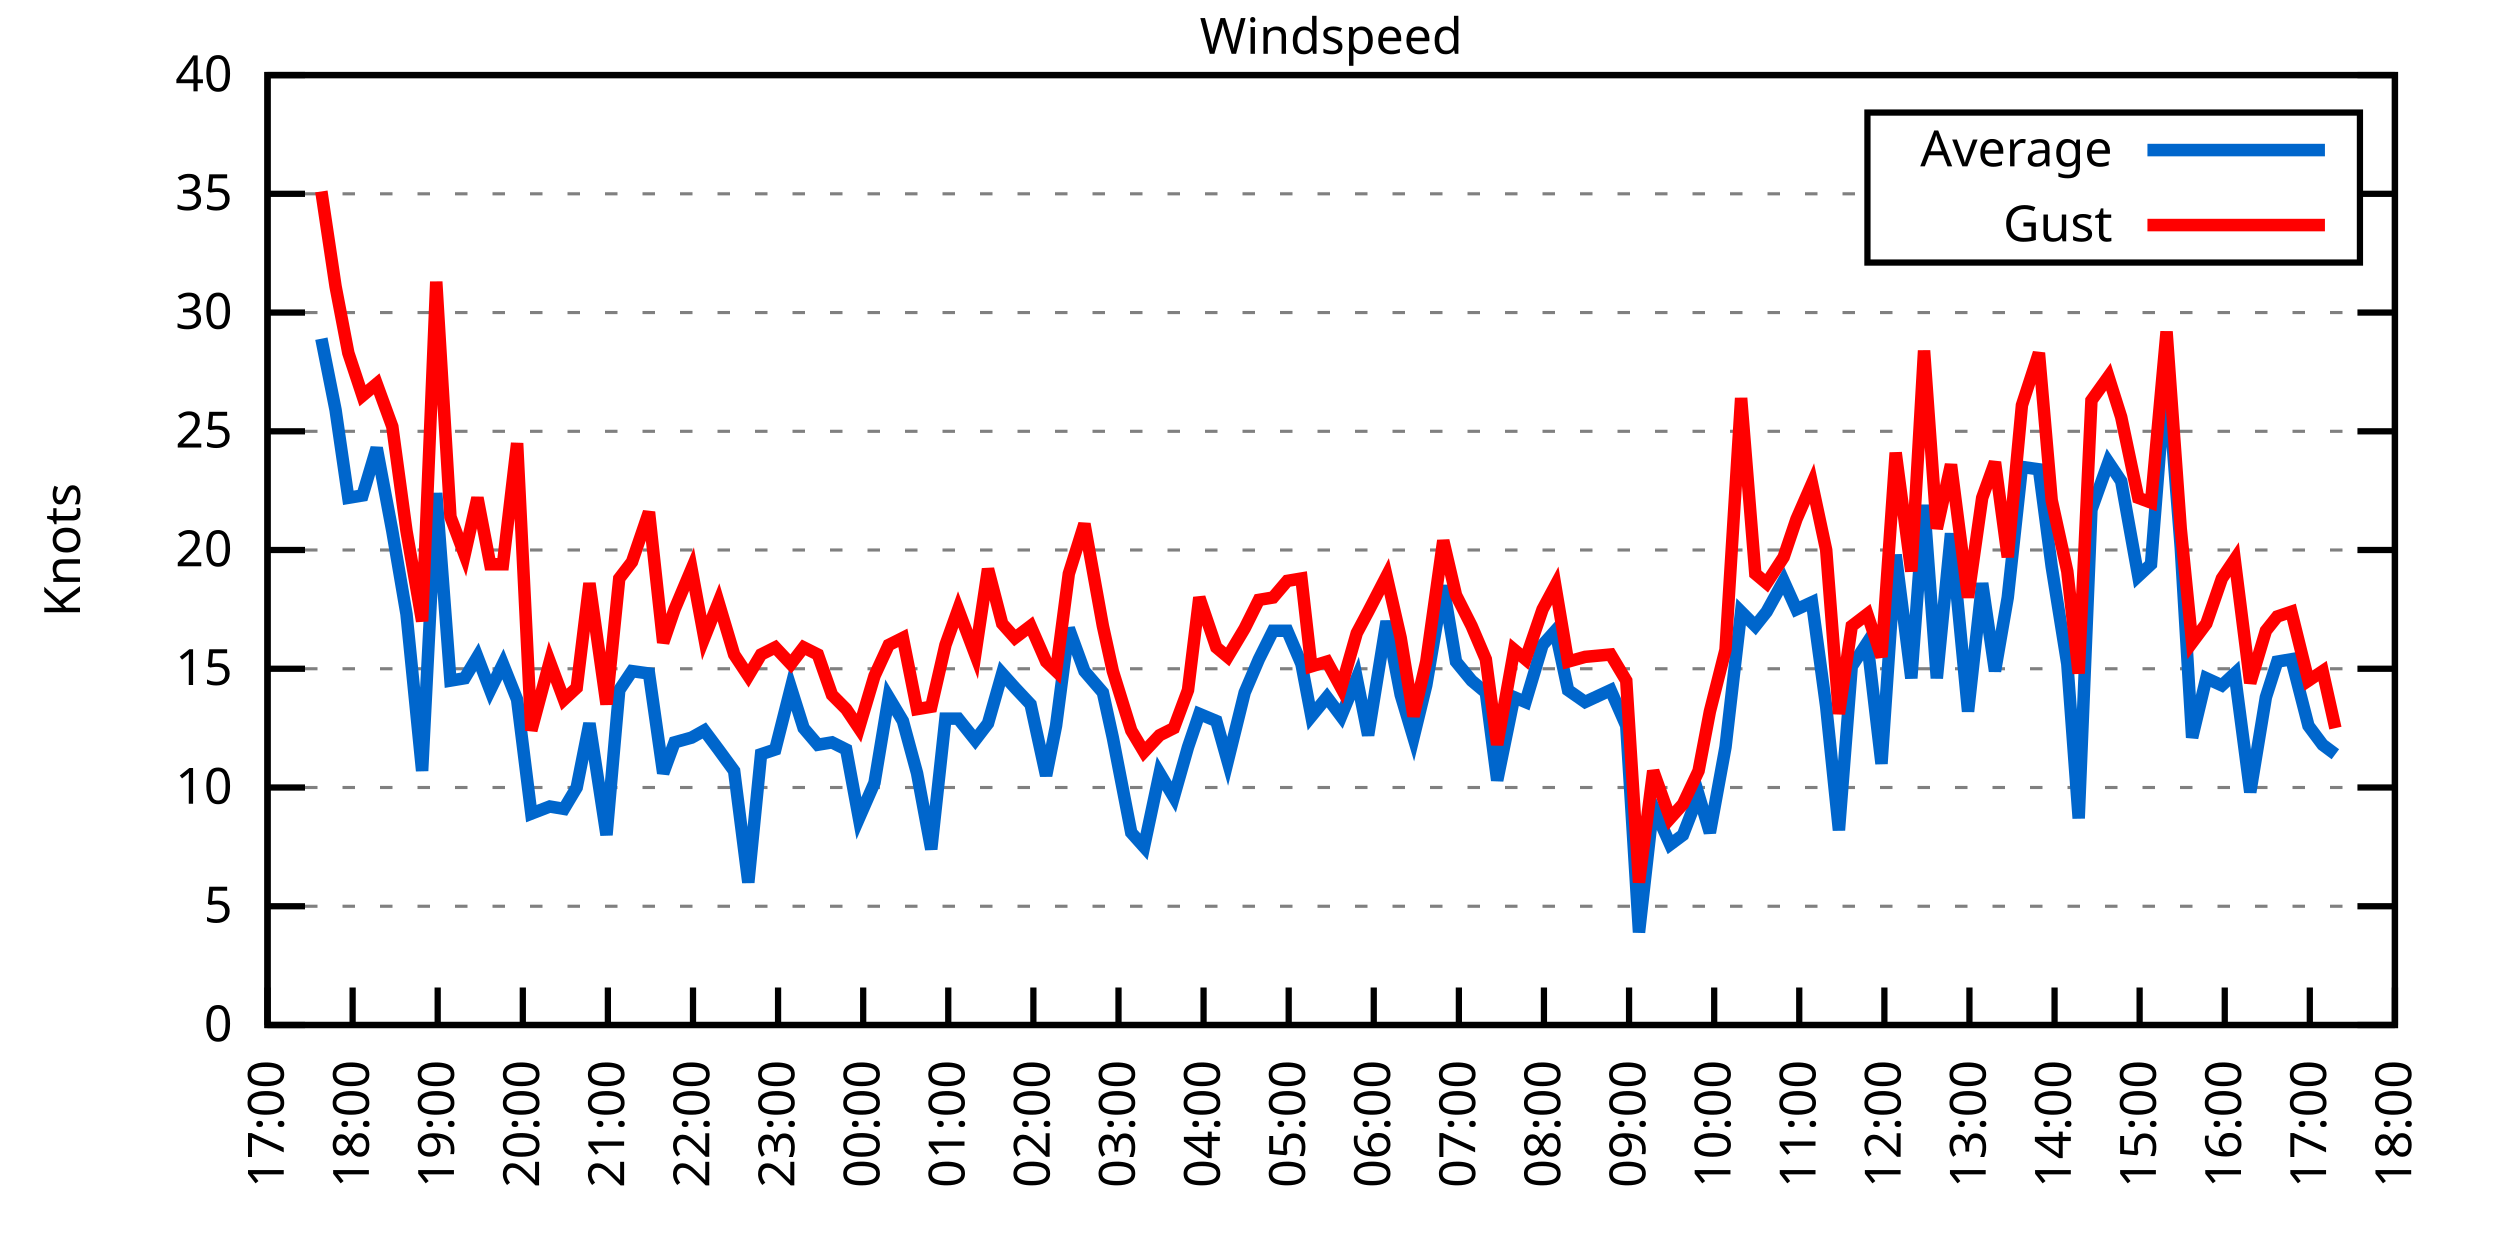
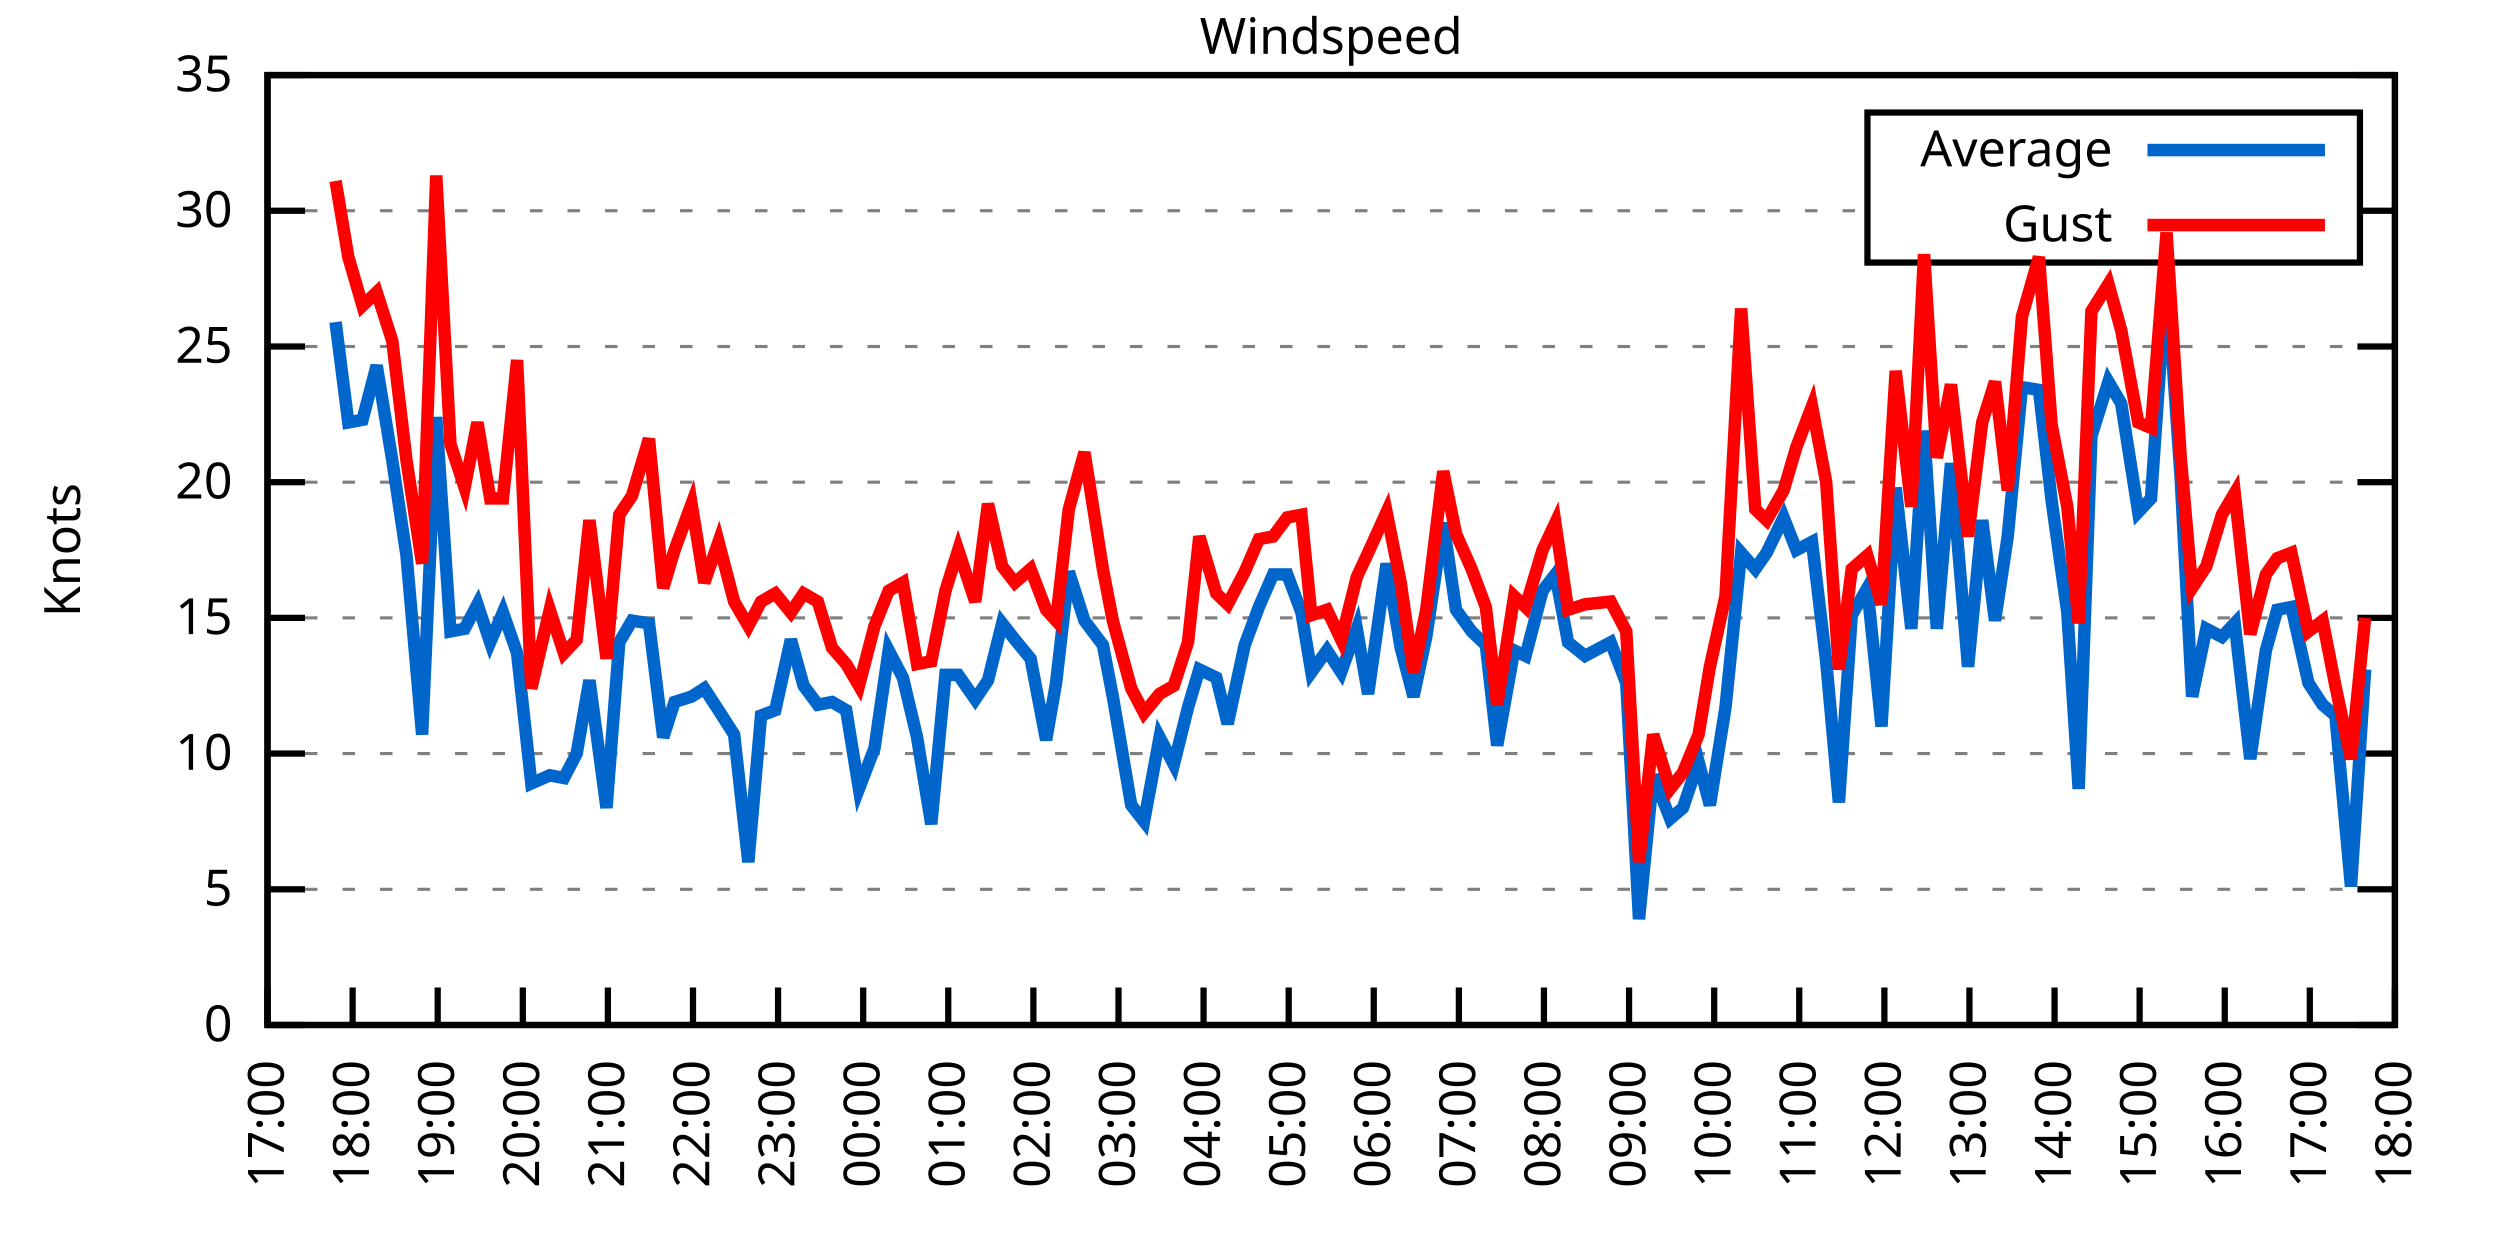
<svg xmlns="http://www.w3.org/2000/svg" xmlns:xlink="http://www.w3.org/1999/xlink" width="400" height="200" viewBox="0 0 400 200">
  <g id="gnuplot_canvas">
    <rect x="0" y="0" width="400" height="200" fill="none" />
    <defs>
      <circle id="gpDot" r="0.5" stroke-width="0.5" stroke="currentColor" />
      <path id="gpPt0" stroke-width="0.333" stroke="currentColor" d="M-1,0 h2 M0,-1 v2" />
      <path id="gpPt1" stroke-width="0.333" stroke="currentColor" d="M-1,-1 L1,1 M1,-1 L-1,1" />
      <path id="gpPt2" stroke-width="0.333" stroke="currentColor" d="M-1,0 L1,0 M0,-1 L0,1 M-1,-1 L1,1 M-1,1 L1,-1" />
      <rect id="gpPt3" stroke-width="0.333" stroke="currentColor" x="-1" y="-1" width="2" height="2" />
      <rect id="gpPt4" stroke-width="0.333" stroke="currentColor" fill="currentColor" x="-1" y="-1" width="2" height="2" />
      <circle id="gpPt5" stroke-width="0.333" stroke="currentColor" cx="0" cy="0" r="1" />
      <use xlink:href="#gpPt5" id="gpPt6" fill="currentColor" stroke="none" />
      <path id="gpPt7" stroke-width="0.333" stroke="currentColor" d="M0,-1.33 L-1.33,0.67 L1.33,0.67 z" />
      <use xlink:href="#gpPt7" id="gpPt8" fill="currentColor" stroke="none" />
      <use xlink:href="#gpPt7" id="gpPt9" stroke="currentColor" transform="rotate(180)" />
      <use xlink:href="#gpPt9" id="gpPt10" fill="currentColor" stroke="none" />
      <use xlink:href="#gpPt3" id="gpPt11" stroke="currentColor" transform="rotate(45)" />
      <use xlink:href="#gpPt11" id="gpPt12" fill="currentColor" stroke="none" />
      <path id="gpPt13" stroke-width="0.333" stroke="currentColor" d="M0,1.330 L1.265,0.411 L0.782,-1.067 L-0.782,-1.076 L-1.265,0.411 z" />
      <use xlink:href="#gpPt13" id="gpPt14" fill="currentColor" stroke="none" />
      <filter id="textbox" filterUnits="objectBoundingBox" x="0" y="0" height="1" width="1">
        <feFlood flood-color="white" flood-opacity="1" result="bgnd" />
        <feComposite in="SourceGraphic" in2="bgnd" operator="atop" />
      </filter>
      <filter id="greybox" filterUnits="objectBoundingBox" x="0" y="0" height="1" width="1">
        <feFlood flood-color="lightgrey" flood-opacity="1" result="grey" />
        <feComposite in="SourceGraphic" in2="grey" operator="atop" />
      </filter>
    </defs>
    <g fill="none" color="white" stroke="currentColor" stroke-width="1.00" stroke-linecap="butt" stroke-linejoin="miter">
</g>
    <g fill="none" color="black" stroke="currentColor" stroke-width="1.00" stroke-linecap="butt" stroke-linejoin="miter">
      <g stroke="none" shape-rendering="crispEdges">
        <polygon fill="rgb(255, 255, 255)" points="42.80,164.00 383.18,164.00 383.18,12.02 42.80,12.02 " />
      </g>
    </g>
    <g fill="none" color="black" stroke="currentColor" stroke-width="1.00" stroke-linecap="butt" stroke-linejoin="miter">
</g>
    <g fill="none" color="black" stroke="black" stroke-width="0.50" stroke-linecap="butt" stroke-linejoin="miter">
</g>
    <g fill="none" color="gray" stroke="currentColor" stroke-width="0.50" stroke-linecap="butt" stroke-linejoin="miter">
      <path stroke="gray" stroke-dasharray="2,4" class="gridline" d="M42.80,164.00 L383.19,164.00  " />
    </g>
    <g fill="none" color="gray" stroke="gray" stroke-width="1.00" stroke-linecap="butt" stroke-linejoin="miter">
</g>
    <g fill="none" color="black" stroke="currentColor" stroke-width="1.00" stroke-linecap="butt" stroke-linejoin="miter">
      <path stroke="black" d="M42.80,164.00 L48.80,164.00 M383.19,164.00 L377.19,164.00  " />
      <g transform="translate(37.20,166.60)" stroke="none" fill="black" font-family="Sans" font-size="8.00" text-anchor="end">
        <text>
          <tspan font-family="Sans"> 0</tspan>
        </text>
      </g>
    </g>
    <g fill="none" color="black" stroke="currentColor" stroke-width="1.00" stroke-linecap="butt" stroke-linejoin="miter">
</g>
    <g fill="none" color="black" stroke="black" stroke-width="0.50" stroke-linecap="butt" stroke-linejoin="miter">
</g>
    <g fill="none" color="gray" stroke="currentColor" stroke-width="0.50" stroke-linecap="butt" stroke-linejoin="miter">
-       <path stroke="gray" stroke-dasharray="2,4" class="gridline" d="M42.80,145.00 L383.19,145.00  " />
-     </g>
-     <g fill="none" color="gray" stroke="gray" stroke-width="1.00" stroke-linecap="butt" stroke-linejoin="miter">
- </g>
-     <g fill="none" color="black" stroke="currentColor" stroke-width="1.00" stroke-linecap="butt" stroke-linejoin="miter">
-       <path stroke="black" d="M42.80,145.00 L48.80,145.00 M383.19,145.00 L377.19,145.00  " />
-       <g transform="translate(37.20,147.60)" stroke="none" fill="black" font-family="Sans" font-size="8.00" text-anchor="end">
+       <path stroke="gray" stroke-dasharray="2,4" class="gridline" d="M42.80,142.29 L383.19,142.29  " />
+     </g>
+     <g fill="none" color="gray" stroke="gray" stroke-width="1.00" stroke-linecap="butt" stroke-linejoin="miter">
+ </g>
+     <g fill="none" color="black" stroke="currentColor" stroke-width="1.00" stroke-linecap="butt" stroke-linejoin="miter">
+       <path stroke="black" d="M42.80,142.29 L48.80,142.29 M383.19,142.29 L377.19,142.29  " />
+       <g transform="translate(37.20,144.89)" stroke="none" fill="black" font-family="Sans" font-size="8.00" text-anchor="end">
        <text>
          <tspan font-family="Sans"> 5</tspan>
        </text>
      </g>
    </g>
    <g fill="none" color="black" stroke="currentColor" stroke-width="1.00" stroke-linecap="butt" stroke-linejoin="miter">
</g>
    <g fill="none" color="black" stroke="black" stroke-width="0.50" stroke-linecap="butt" stroke-linejoin="miter">
</g>
    <g fill="none" color="gray" stroke="currentColor" stroke-width="0.50" stroke-linecap="butt" stroke-linejoin="miter">
-       <path stroke="gray" stroke-dasharray="2,4" class="gridline" d="M42.80,126.00 L383.19,126.00  " />
-     </g>
-     <g fill="none" color="gray" stroke="gray" stroke-width="1.00" stroke-linecap="butt" stroke-linejoin="miter">
- </g>
-     <g fill="none" color="black" stroke="currentColor" stroke-width="1.00" stroke-linecap="butt" stroke-linejoin="miter">
-       <path stroke="black" d="M42.80,126.00 L48.80,126.00 M383.19,126.00 L377.19,126.00  " />
-       <g transform="translate(37.20,128.60)" stroke="none" fill="black" font-family="Sans" font-size="8.00" text-anchor="end">
+       <path stroke="gray" stroke-dasharray="2,4" class="gridline" d="M42.80,120.57 L383.19,120.57  " />
+     </g>
+     <g fill="none" color="gray" stroke="gray" stroke-width="1.00" stroke-linecap="butt" stroke-linejoin="miter">
+ </g>
+     <g fill="none" color="black" stroke="currentColor" stroke-width="1.00" stroke-linecap="butt" stroke-linejoin="miter">
+       <path stroke="black" d="M42.80,120.57 L48.80,120.57 M383.19,120.57 L377.19,120.57  " />
+       <g transform="translate(37.20,123.17)" stroke="none" fill="black" font-family="Sans" font-size="8.00" text-anchor="end">
        <text>
          <tspan font-family="Sans"> 10</tspan>
        </text>
      </g>
    </g>
    <g fill="none" color="black" stroke="currentColor" stroke-width="1.00" stroke-linecap="butt" stroke-linejoin="miter">
</g>
    <g fill="none" color="black" stroke="black" stroke-width="0.50" stroke-linecap="butt" stroke-linejoin="miter">
</g>
    <g fill="none" color="gray" stroke="currentColor" stroke-width="0.50" stroke-linecap="butt" stroke-linejoin="miter">
-       <path stroke="gray" stroke-dasharray="2,4" class="gridline" d="M42.80,107.00 L383.19,107.00  " />
-     </g>
-     <g fill="none" color="gray" stroke="gray" stroke-width="1.00" stroke-linecap="butt" stroke-linejoin="miter">
- </g>
-     <g fill="none" color="black" stroke="currentColor" stroke-width="1.00" stroke-linecap="butt" stroke-linejoin="miter">
-       <path stroke="black" d="M42.80,107.00 L48.80,107.00 M383.19,107.00 L377.19,107.00  " />
-       <g transform="translate(37.20,109.60)" stroke="none" fill="black" font-family="Sans" font-size="8.00" text-anchor="end">
+       <path stroke="gray" stroke-dasharray="2,4" class="gridline" d="M42.80,98.86 L383.19,98.86  " />
+     </g>
+     <g fill="none" color="gray" stroke="gray" stroke-width="1.00" stroke-linecap="butt" stroke-linejoin="miter">
+ </g>
+     <g fill="none" color="black" stroke="currentColor" stroke-width="1.00" stroke-linecap="butt" stroke-linejoin="miter">
+       <path stroke="black" d="M42.80,98.86 L48.80,98.86 M383.19,98.86 L377.19,98.86  " />
+       <g transform="translate(37.20,101.46)" stroke="none" fill="black" font-family="Sans" font-size="8.00" text-anchor="end">
        <text>
          <tspan font-family="Sans"> 15</tspan>
        </text>
      </g>
    </g>
    <g fill="none" color="black" stroke="currentColor" stroke-width="1.00" stroke-linecap="butt" stroke-linejoin="miter">
</g>
    <g fill="none" color="black" stroke="black" stroke-width="0.50" stroke-linecap="butt" stroke-linejoin="miter">
</g>
    <g fill="none" color="gray" stroke="currentColor" stroke-width="0.50" stroke-linecap="butt" stroke-linejoin="miter">
-       <path stroke="gray" stroke-dasharray="2,4" class="gridline" d="M42.80,88.00 L383.19,88.00  " />
-     </g>
-     <g fill="none" color="gray" stroke="gray" stroke-width="1.00" stroke-linecap="butt" stroke-linejoin="miter">
- </g>
-     <g fill="none" color="black" stroke="currentColor" stroke-width="1.00" stroke-linecap="butt" stroke-linejoin="miter">
-       <path stroke="black" d="M42.80,88.00 L48.80,88.00 M383.19,88.00 L377.19,88.00  " />
-       <g transform="translate(37.20,90.60)" stroke="none" fill="black" font-family="Sans" font-size="8.00" text-anchor="end">
+       <path stroke="gray" stroke-dasharray="2,4" class="gridline" d="M42.80,77.15 L383.19,77.15  " />
+     </g>
+     <g fill="none" color="gray" stroke="gray" stroke-width="1.00" stroke-linecap="butt" stroke-linejoin="miter">
+ </g>
+     <g fill="none" color="black" stroke="currentColor" stroke-width="1.00" stroke-linecap="butt" stroke-linejoin="miter">
+       <path stroke="black" d="M42.80,77.15 L48.80,77.15 M383.19,77.15 L377.19,77.15  " />
+       <g transform="translate(37.20,79.75)" stroke="none" fill="black" font-family="Sans" font-size="8.00" text-anchor="end">
        <text>
          <tspan font-family="Sans"> 20</tspan>
        </text>
      </g>
    </g>
    <g fill="none" color="black" stroke="currentColor" stroke-width="1.00" stroke-linecap="butt" stroke-linejoin="miter">
</g>
    <g fill="none" color="black" stroke="black" stroke-width="0.50" stroke-linecap="butt" stroke-linejoin="miter">
</g>
    <g fill="none" color="gray" stroke="currentColor" stroke-width="0.50" stroke-linecap="butt" stroke-linejoin="miter">
-       <path stroke="gray" stroke-dasharray="2,4" class="gridline" d="M42.80,69.01 L383.19,69.01  " />
-     </g>
-     <g fill="none" color="gray" stroke="gray" stroke-width="1.00" stroke-linecap="butt" stroke-linejoin="miter">
- </g>
-     <g fill="none" color="black" stroke="currentColor" stroke-width="1.00" stroke-linecap="butt" stroke-linejoin="miter">
-       <path stroke="black" d="M42.80,69.01 L48.80,69.01 M383.19,69.01 L377.19,69.01  " />
-       <g transform="translate(37.20,71.61)" stroke="none" fill="black" font-family="Sans" font-size="8.00" text-anchor="end">
+       <path stroke="gray" stroke-dasharray="2,4" class="gridline" d="M42.80,55.44 L383.19,55.44  " />
+     </g>
+     <g fill="none" color="gray" stroke="gray" stroke-width="1.00" stroke-linecap="butt" stroke-linejoin="miter">
+ </g>
+     <g fill="none" color="black" stroke="currentColor" stroke-width="1.00" stroke-linecap="butt" stroke-linejoin="miter">
+       <path stroke="black" d="M42.80,55.44 L48.80,55.44 M383.19,55.44 L377.19,55.44  " />
+       <g transform="translate(37.20,58.04)" stroke="none" fill="black" font-family="Sans" font-size="8.00" text-anchor="end">
        <text>
          <tspan font-family="Sans"> 25</tspan>
        </text>
      </g>
    </g>
    <g fill="none" color="black" stroke="currentColor" stroke-width="1.00" stroke-linecap="butt" stroke-linejoin="miter">
</g>
    <g fill="none" color="black" stroke="black" stroke-width="0.50" stroke-linecap="butt" stroke-linejoin="miter">
</g>
    <g fill="none" color="gray" stroke="currentColor" stroke-width="0.50" stroke-linecap="butt" stroke-linejoin="miter">
-       <path stroke="gray" stroke-dasharray="2,4" class="gridline" d="M42.80,50.01 L383.19,50.01  " />
-     </g>
-     <g fill="none" color="gray" stroke="gray" stroke-width="1.00" stroke-linecap="butt" stroke-linejoin="miter">
- </g>
-     <g fill="none" color="black" stroke="currentColor" stroke-width="1.00" stroke-linecap="butt" stroke-linejoin="miter">
-       <path stroke="black" d="M42.80,50.01 L48.80,50.01 M383.19,50.01 L377.19,50.01  " />
-       <g transform="translate(37.20,52.61)" stroke="none" fill="black" font-family="Sans" font-size="8.00" text-anchor="end">
+       <path stroke="gray" stroke-dasharray="2,4" class="gridline" d="M42.80,33.72 L298.79,33.72 M377.59,33.72 L383.19,33.72  " />
+     </g>
+     <g fill="none" color="gray" stroke="gray" stroke-width="1.00" stroke-linecap="butt" stroke-linejoin="miter">
+ </g>
+     <g fill="none" color="black" stroke="currentColor" stroke-width="1.00" stroke-linecap="butt" stroke-linejoin="miter">
+       <path stroke="black" d="M42.80,33.72 L48.80,33.72 M383.19,33.72 L377.19,33.72  " />
+       <g transform="translate(37.20,36.32)" stroke="none" fill="black" font-family="Sans" font-size="8.00" text-anchor="end">
        <text>
          <tspan font-family="Sans"> 30</tspan>
-         </text>
-       </g>
-     </g>
-     <g fill="none" color="black" stroke="currentColor" stroke-width="1.00" stroke-linecap="butt" stroke-linejoin="miter">
- </g>
-     <g fill="none" color="black" stroke="black" stroke-width="0.50" stroke-linecap="butt" stroke-linejoin="miter">
- </g>
-     <g fill="none" color="gray" stroke="currentColor" stroke-width="0.50" stroke-linecap="butt" stroke-linejoin="miter">
-       <path stroke="gray" stroke-dasharray="2,4" class="gridline" d="M42.80,31.01 L298.79,31.01 M377.59,31.01 L383.19,31.01  " />
-     </g>
-     <g fill="none" color="gray" stroke="gray" stroke-width="1.00" stroke-linecap="butt" stroke-linejoin="miter">
- </g>
-     <g fill="none" color="black" stroke="currentColor" stroke-width="1.00" stroke-linecap="butt" stroke-linejoin="miter">
-       <path stroke="black" d="M42.80,31.01 L48.80,31.01 M383.19,31.01 L377.19,31.01  " />
-       <g transform="translate(37.20,33.61)" stroke="none" fill="black" font-family="Sans" font-size="8.00" text-anchor="end">
-         <text>
-           <tspan font-family="Sans"> 35</tspan>
        </text>
      </g>
    </g>
    <g fill="none" color="black" stroke="currentColor" stroke-width="1.00" stroke-linecap="butt" stroke-linejoin="miter">
</g>
    <g fill="none" color="black" stroke="black" stroke-width="0.50" stroke-linecap="butt" stroke-linejoin="miter">
</g>
    <g fill="none" color="gray" stroke="currentColor" stroke-width="0.50" stroke-linecap="butt" stroke-linejoin="miter">
      <path stroke="gray" stroke-dasharray="2,4" class="gridline" d="M42.80,12.01 L383.19,12.01  " />
    </g>
    <g fill="none" color="gray" stroke="gray" stroke-width="1.00" stroke-linecap="butt" stroke-linejoin="miter">
</g>
    <g fill="none" color="black" stroke="currentColor" stroke-width="1.00" stroke-linecap="butt" stroke-linejoin="miter">
      <path stroke="black" d="M42.80,12.01 L48.80,12.01 M383.19,12.01 L377.19,12.01  " />
      <g transform="translate(37.20,14.61)" stroke="none" fill="black" font-family="Sans" font-size="8.00" text-anchor="end">
        <text>
-           <tspan font-family="Sans"> 40</tspan>
+           <tspan font-family="Sans"> 35</tspan>
        </text>
      </g>
    </g>
    <g fill="none" color="black" stroke="currentColor" stroke-width="1.00" stroke-linecap="butt" stroke-linejoin="miter">
      <path stroke="black" d="M42.80,164.00 L42.80,158.00  " />
      <g transform="translate(45.40,169.60) rotate(270.00)" stroke="none" fill="black" font-family="Sans" font-size="8.00" text-anchor="end">
        <text>
          <tspan font-family="Sans">17:00</tspan>
        </text>
      </g>
    </g>
    <g fill="none" color="black" stroke="currentColor" stroke-width="1.00" stroke-linecap="butt" stroke-linejoin="miter">
      <path stroke="black" d="M56.42,164.00 L56.42,158.00  " />
      <g transform="translate(59.02,169.60) rotate(270.00)" stroke="none" fill="black" font-family="Sans" font-size="8.00" text-anchor="end">
        <text>
          <tspan font-family="Sans">18:00</tspan>
        </text>
      </g>
    </g>
    <g fill="none" color="black" stroke="currentColor" stroke-width="1.00" stroke-linecap="butt" stroke-linejoin="miter">
      <path stroke="black" d="M70.03,164.00 L70.03,158.00  " />
      <g transform="translate(72.63,169.60) rotate(270.00)" stroke="none" fill="black" font-family="Sans" font-size="8.00" text-anchor="end">
        <text>
          <tspan font-family="Sans">19:00</tspan>
        </text>
      </g>
    </g>
    <g fill="none" color="black" stroke="currentColor" stroke-width="1.00" stroke-linecap="butt" stroke-linejoin="miter">
      <path stroke="black" d="M83.65,164.00 L83.65,158.00  " />
      <g transform="translate(86.25,169.60) rotate(270.00)" stroke="none" fill="black" font-family="Sans" font-size="8.00" text-anchor="end">
        <text>
          <tspan font-family="Sans">20:00</tspan>
        </text>
      </g>
    </g>
    <g fill="none" color="black" stroke="currentColor" stroke-width="1.00" stroke-linecap="butt" stroke-linejoin="miter">
      <path stroke="black" d="M97.26,164.00 L97.26,158.00  " />
      <g transform="translate(99.86,169.60) rotate(270.00)" stroke="none" fill="black" font-family="Sans" font-size="8.00" text-anchor="end">
        <text>
          <tspan font-family="Sans">21:00</tspan>
        </text>
      </g>
    </g>
    <g fill="none" color="black" stroke="currentColor" stroke-width="1.00" stroke-linecap="butt" stroke-linejoin="miter">
      <path stroke="black" d="M110.88,164.00 L110.88,158.00  " />
      <g transform="translate(113.48,169.60) rotate(270.00)" stroke="none" fill="black" font-family="Sans" font-size="8.00" text-anchor="end">
        <text>
          <tspan font-family="Sans">22:00</tspan>
        </text>
      </g>
    </g>
    <g fill="none" color="black" stroke="currentColor" stroke-width="1.00" stroke-linecap="butt" stroke-linejoin="miter">
      <path stroke="black" d="M124.49,164.00 L124.49,158.00  " />
      <g transform="translate(127.09,169.60) rotate(270.00)" stroke="none" fill="black" font-family="Sans" font-size="8.00" text-anchor="end">
        <text>
          <tspan font-family="Sans">23:00</tspan>
        </text>
      </g>
    </g>
    <g fill="none" color="black" stroke="currentColor" stroke-width="1.00" stroke-linecap="butt" stroke-linejoin="miter">
      <path stroke="black" d="M138.11,164.00 L138.11,158.00  " />
      <g transform="translate(140.71,169.60) rotate(270.00)" stroke="none" fill="black" font-family="Sans" font-size="8.00" text-anchor="end">
        <text>
          <tspan font-family="Sans">00:00</tspan>
        </text>
      </g>
    </g>
    <g fill="none" color="black" stroke="currentColor" stroke-width="1.00" stroke-linecap="butt" stroke-linejoin="miter">
      <path stroke="black" d="M151.72,164.00 L151.72,158.00  " />
      <g transform="translate(154.32,169.60) rotate(270.00)" stroke="none" fill="black" font-family="Sans" font-size="8.00" text-anchor="end">
        <text>
          <tspan font-family="Sans">01:00</tspan>
        </text>
      </g>
    </g>
    <g fill="none" color="black" stroke="currentColor" stroke-width="1.00" stroke-linecap="butt" stroke-linejoin="miter">
      <path stroke="black" d="M165.34,164.00 L165.34,158.00  " />
      <g transform="translate(167.94,169.60) rotate(270.00)" stroke="none" fill="black" font-family="Sans" font-size="8.00" text-anchor="end">
        <text>
          <tspan font-family="Sans">02:00</tspan>
        </text>
      </g>
    </g>
    <g fill="none" color="black" stroke="currentColor" stroke-width="1.00" stroke-linecap="butt" stroke-linejoin="miter">
      <path stroke="black" d="M178.96,164.00 L178.96,158.00  " />
      <g transform="translate(181.56,169.60) rotate(270.00)" stroke="none" fill="black" font-family="Sans" font-size="8.00" text-anchor="end">
        <text>
          <tspan font-family="Sans">03:00</tspan>
        </text>
      </g>
    </g>
    <g fill="none" color="black" stroke="currentColor" stroke-width="1.00" stroke-linecap="butt" stroke-linejoin="miter">
      <path stroke="black" d="M192.57,164.00 L192.57,158.00  " />
      <g transform="translate(195.17,169.60) rotate(270.00)" stroke="none" fill="black" font-family="Sans" font-size="8.00" text-anchor="end">
        <text>
          <tspan font-family="Sans">04:00</tspan>
        </text>
      </g>
    </g>
    <g fill="none" color="black" stroke="currentColor" stroke-width="1.00" stroke-linecap="butt" stroke-linejoin="miter">
      <path stroke="black" d="M206.19,164.00 L206.19,158.00  " />
      <g transform="translate(208.79,169.60) rotate(270.00)" stroke="none" fill="black" font-family="Sans" font-size="8.00" text-anchor="end">
        <text>
          <tspan font-family="Sans">05:00</tspan>
        </text>
      </g>
    </g>
    <g fill="none" color="black" stroke="currentColor" stroke-width="1.00" stroke-linecap="butt" stroke-linejoin="miter">
      <path stroke="black" d="M219.80,164.00 L219.80,158.00  " />
      <g transform="translate(222.40,169.60) rotate(270.00)" stroke="none" fill="black" font-family="Sans" font-size="8.00" text-anchor="end">
        <text>
          <tspan font-family="Sans">06:00</tspan>
        </text>
      </g>
    </g>
    <g fill="none" color="black" stroke="currentColor" stroke-width="1.00" stroke-linecap="butt" stroke-linejoin="miter">
      <path stroke="black" d="M233.42,164.00 L233.42,158.00  " />
      <g transform="translate(236.02,169.60) rotate(270.00)" stroke="none" fill="black" font-family="Sans" font-size="8.00" text-anchor="end">
        <text>
          <tspan font-family="Sans">07:00</tspan>
        </text>
      </g>
    </g>
    <g fill="none" color="black" stroke="currentColor" stroke-width="1.00" stroke-linecap="butt" stroke-linejoin="miter">
      <path stroke="black" d="M247.03,164.00 L247.03,158.00  " />
      <g transform="translate(249.63,169.60) rotate(270.00)" stroke="none" fill="black" font-family="Sans" font-size="8.00" text-anchor="end">
        <text>
          <tspan font-family="Sans">08:00</tspan>
        </text>
      </g>
    </g>
    <g fill="none" color="black" stroke="currentColor" stroke-width="1.00" stroke-linecap="butt" stroke-linejoin="miter">
      <path stroke="black" d="M260.65,164.00 L260.65,158.00  " />
      <g transform="translate(263.25,169.60) rotate(270.00)" stroke="none" fill="black" font-family="Sans" font-size="8.00" text-anchor="end">
        <text>
          <tspan font-family="Sans">09:00</tspan>
        </text>
      </g>
    </g>
    <g fill="none" color="black" stroke="currentColor" stroke-width="1.00" stroke-linecap="butt" stroke-linejoin="miter">
      <path stroke="black" d="M274.27,164.00 L274.27,158.00  " />
      <g transform="translate(276.87,169.60) rotate(270.00)" stroke="none" fill="black" font-family="Sans" font-size="8.00" text-anchor="end">
        <text>
          <tspan font-family="Sans">10:00</tspan>
        </text>
      </g>
    </g>
    <g fill="none" color="black" stroke="currentColor" stroke-width="1.00" stroke-linecap="butt" stroke-linejoin="miter">
      <path stroke="black" d="M287.88,164.00 L287.88,158.00  " />
      <g transform="translate(290.48,169.60) rotate(270.00)" stroke="none" fill="black" font-family="Sans" font-size="8.00" text-anchor="end">
        <text>
          <tspan font-family="Sans">11:00</tspan>
        </text>
      </g>
    </g>
    <g fill="none" color="black" stroke="currentColor" stroke-width="1.00" stroke-linecap="butt" stroke-linejoin="miter">
      <path stroke="black" d="M301.50,164.00 L301.50,158.00  " />
      <g transform="translate(304.10,169.60) rotate(270.00)" stroke="none" fill="black" font-family="Sans" font-size="8.00" text-anchor="end">
        <text>
          <tspan font-family="Sans">12:00</tspan>
        </text>
      </g>
    </g>
    <g fill="none" color="black" stroke="currentColor" stroke-width="1.00" stroke-linecap="butt" stroke-linejoin="miter">
      <path stroke="black" d="M315.11,164.00 L315.11,158.00  " />
      <g transform="translate(317.71,169.60) rotate(270.00)" stroke="none" fill="black" font-family="Sans" font-size="8.00" text-anchor="end">
        <text>
          <tspan font-family="Sans">13:00</tspan>
        </text>
      </g>
    </g>
    <g fill="none" color="black" stroke="currentColor" stroke-width="1.00" stroke-linecap="butt" stroke-linejoin="miter">
      <path stroke="black" d="M328.73,164.00 L328.73,158.00  " />
      <g transform="translate(331.33,169.60) rotate(270.00)" stroke="none" fill="black" font-family="Sans" font-size="8.00" text-anchor="end">
        <text>
          <tspan font-family="Sans">14:00</tspan>
        </text>
      </g>
    </g>
    <g fill="none" color="black" stroke="currentColor" stroke-width="1.00" stroke-linecap="butt" stroke-linejoin="miter">
      <path stroke="black" d="M342.34,164.00 L342.34,158.00  " />
      <g transform="translate(344.94,169.60) rotate(270.00)" stroke="none" fill="black" font-family="Sans" font-size="8.00" text-anchor="end">
        <text>
          <tspan font-family="Sans">15:00</tspan>
        </text>
      </g>
    </g>
    <g fill="none" color="black" stroke="currentColor" stroke-width="1.00" stroke-linecap="butt" stroke-linejoin="miter">
      <path stroke="black" d="M355.96,164.00 L355.96,158.00  " />
      <g transform="translate(358.56,169.60) rotate(270.00)" stroke="none" fill="black" font-family="Sans" font-size="8.00" text-anchor="end">
        <text>
          <tspan font-family="Sans">16:00</tspan>
        </text>
      </g>
    </g>
    <g fill="none" color="black" stroke="currentColor" stroke-width="1.00" stroke-linecap="butt" stroke-linejoin="miter">
      <path stroke="black" d="M369.57,164.00 L369.57,158.00  " />
      <g transform="translate(372.17,169.60) rotate(270.00)" stroke="none" fill="black" font-family="Sans" font-size="8.00" text-anchor="end">
        <text>
          <tspan font-family="Sans">17:00</tspan>
        </text>
      </g>
    </g>
    <g fill="none" color="black" stroke="currentColor" stroke-width="1.00" stroke-linecap="butt" stroke-linejoin="miter">
      <path stroke="black" d="M383.19,164.00 L383.19,158.00  " />
      <g transform="translate(385.79,169.60) rotate(270.00)" stroke="none" fill="black" font-family="Sans" font-size="8.00" text-anchor="end">
        <text>
          <tspan font-family="Sans">18:00</tspan>
        </text>
      </g>
    </g>
    <g fill="none" color="black" stroke="currentColor" stroke-width="1.00" stroke-linecap="butt" stroke-linejoin="miter">
</g>
    <g fill="none" color="black" stroke="currentColor" stroke-width="1.00" stroke-linecap="butt" stroke-linejoin="miter">
      <path stroke="black" d="M42.80,12.01 L42.80,164.00 L383.19,164.00 L383.19,12.01 L42.80,12.01 Z  " />
    </g>
    <g fill="none" color="black" stroke="currentColor" stroke-width="1.00" stroke-linecap="butt" stroke-linejoin="miter">
</g>
    <g fill="none" color="black" stroke="currentColor" stroke-width="1.00" stroke-linecap="butt" stroke-linejoin="miter">
      <path stroke="black" d="M298.79,42.01 L298.79,18.01 L377.59,18.01 L377.59,42.01 L298.79,42.01 Z  " />
    </g>
    <g id="Windspeed_plot_1">
      <g fill="none" color="white" stroke="black" stroke-width="2.00" stroke-linecap="butt" stroke-linejoin="miter">
</g>
      <g fill="none" color="black" stroke="currentColor" stroke-width="2.00" stroke-linecap="butt" stroke-linejoin="miter">
        <g transform="translate(337.99,26.61)" stroke="none" fill="black" font-family="Sans" font-size="8.00" text-anchor="end">
          <text>
            <tspan font-family="Sans">Average</tspan>
          </text>
        </g>
      </g>
      <g fill="none" color="black" stroke="currentColor" stroke-width="2.00" stroke-linecap="butt" stroke-linejoin="miter">
-         <path stroke="rgb(  0, 102, 204)" d="M343.59,24.01 L371.99,24.01 M51.42,54.19 L53.69,65.59 L55.73,79.65 L58.00,79.27 L60.27,71.67 L62.77,84.97   L65.04,98.26 L67.54,123.34 L69.80,78.89 L72.07,108.90 L74.34,108.52 L76.39,105.10 L78.43,110.42 L80.47,106.24   L82.74,111.94 L85.01,130.18 L87.96,129.04 L90.23,129.42 L92.27,126.00 L94.31,115.74 L97.04,133.60 L99.08,110.42   L101.12,107.38 L103.84,107.76 L106.11,123.72 L107.93,118.78 L110.65,118.02 L112.69,116.88 L114.96,119.92 L117.46,123.34   L119.73,141.20 L121.77,120.68 L124.04,119.92 L126.54,110.04 L128.58,116.50 L130.85,119.16 L133.12,118.78 L135.39,119.92   L137.43,130.94 L139.92,125.24 L142.19,111.56 L144.46,115.36 L146.73,123.72 L149.00,135.88 L151.27,114.98 L153.31,114.98   L156.04,118.40 L158.08,115.74 L160.35,107.76 L162.39,110.04 L164.89,112.70 L167.38,124.10 L168.97,116.12 L171.01,100.54   L173.51,107.38 L176.46,110.80 L178.05,118.02 L181.00,133.22 L183.04,135.50 L185.54,123.72 L187.81,127.52 L190.08,119.54   L191.89,114.22 L194.61,115.36 L196.43,121.82 L199.15,110.80 L201.42,105.48 L203.69,100.92 L205.96,100.92 L208.23,106.24   L209.82,114.60 L212.31,111.56 L214.58,114.60 L217.08,108.52 L218.90,117.64 L221.85,99.40 L224.11,111.18 L226.16,118.02   L228.20,109.66 L230.92,93.70 L232.96,105.86 L235.46,108.90 L237.73,110.80 L239.55,124.86 L242.27,111.56 L244.08,112.32   L246.81,103.20 L248.85,100.92 L250.89,110.42 L253.61,112.32 L257.70,110.42 L260.20,116.12 L262.24,149.18 L264.51,129.04   L267.23,135.12 L269.27,133.60 L271.77,127.14 L273.58,133.22 L276.08,119.54 L278.58,97.88 L280.85,100.16 L282.66,97.88   L285.38,92.94 L287.43,97.50 L289.92,96.36 L292.19,113.08 L294.23,132.84 L296.28,106.62 L298.77,102.82 L301.04,122.20   L303.31,88.76 L305.81,108.52 L307.85,80.79 L309.89,108.52 L312.16,85.35 L314.89,113.84 L317.15,93.32 L319.20,107.38   L321.24,95.60 L323.51,74.71 L326.23,75.09 L328.27,90.66 L330.77,106.24 L332.59,130.94 L334.63,81.55 L337.35,73.95   L339.39,76.99 L342.12,92.18 L344.16,90.28 L346.65,58.75 L348.92,87.63 L350.74,118.02 L353.01,108.52 L355.50,109.66   L357.55,107.76 L360.04,126.76 L362.54,111.56 L364.36,105.86 L366.62,105.48 L369.35,116.12 L371.62,119.16 L373.66,120.68    " />
+         <path stroke="rgb(  0, 102, 204)" d="M343.59,24.01 L371.99,24.01 M53.69,51.53 L55.73,67.59 L58.00,67.16 L60.27,58.48 L62.77,73.67 L65.04,88.87   L67.54,117.53 L69.80,66.73 L72.07,101.03 L74.34,100.60 L76.39,96.69 L78.43,102.77 L80.47,97.99 L82.74,104.51   L85.01,125.35 L87.96,124.05 L90.23,124.48 L92.27,120.57 L94.31,108.85 L97.04,129.26 L99.08,102.77 L101.12,99.30   L103.84,99.73 L106.11,117.97 L107.93,112.32 L110.65,111.45 L112.69,110.15 L114.96,113.63 L117.46,117.53 L119.73,137.94   L121.77,114.49 L124.04,113.63 L126.54,102.34 L128.58,109.72 L130.85,112.76 L133.12,112.32 L135.39,113.63 L137.43,126.22   L139.92,119.71 L142.19,104.07 L144.46,108.42 L146.73,117.97 L149.00,131.86 L151.27,107.98 L153.31,107.98 L156.04,111.89   L158.08,108.85 L160.35,99.73 L162.39,102.34 L164.89,105.38 L167.38,118.40 L168.97,109.28 L171.01,91.48 L173.51,99.30   L176.46,103.20 L178.05,111.45 L181.00,128.83 L183.04,131.43 L185.54,117.97 L187.81,122.31 L190.08,113.19 L191.89,107.11   L194.61,108.42 L196.43,115.80 L199.15,103.20 L201.42,97.12 L203.69,91.91 L205.96,91.91 L208.23,97.99 L209.82,107.55   L212.31,104.07 L214.58,107.55 L217.08,100.60 L218.90,111.02 L221.85,90.18 L224.11,103.64 L226.16,111.45 L228.20,101.90   L230.92,83.66 L232.96,97.56 L235.46,101.03 L237.73,103.20 L239.55,119.27 L242.27,104.07 L244.08,104.94 L246.81,94.52   L248.85,91.91 L250.89,102.77 L253.61,104.94 L257.70,102.77 L260.20,109.28 L262.24,147.06 L264.51,124.05 L267.23,131.00   L269.27,129.26 L271.77,121.88 L273.58,128.83 L276.08,113.19 L278.58,88.44 L280.85,91.04 L282.66,88.44 L285.38,82.79   L287.43,88.00 L289.92,86.70 L292.19,105.81 L294.23,128.39 L296.28,98.43 L298.77,94.08 L301.04,116.23 L303.31,78.02   L305.81,100.60 L307.85,68.90 L309.89,100.60 L312.16,74.11 L314.89,106.68 L317.15,83.23 L319.20,99.30 L321.24,85.83   L323.51,61.95 L326.23,62.38 L328.27,80.19 L330.77,97.99 L332.59,126.22 L334.63,69.77 L337.35,61.08 L339.39,64.56   L342.12,81.93 L344.16,79.75 L346.65,43.71 L348.92,76.71 L350.74,111.45 L353.01,100.60 L355.50,101.90 L357.55,99.73   L360.04,121.44 L362.54,104.07 L364.36,97.56 L366.62,97.12 L369.35,109.28 L371.62,112.76 L373.66,114.49 L376.16,141.85   L378.42,107.11  " />
      </g>
    </g>
    <g id="Windspeed_plot_2">
      <g fill="none" color="black" stroke="currentColor" stroke-width="2.00" stroke-linecap="butt" stroke-linejoin="miter">
        <g transform="translate(337.99,38.61)" stroke="none" fill="black" font-family="Sans" font-size="8.00" text-anchor="end">
          <text>
            <tspan font-family="Sans">Gust</tspan>
          </text>
        </g>
      </g>
      <g fill="none" color="black" stroke="currentColor" stroke-width="2.00" stroke-linecap="butt" stroke-linejoin="miter">
-         <path stroke="rgb(255,   0,   0)" d="M343.59,36.01 L371.99,36.01 M51.42,30.63 L53.69,45.83 L55.73,56.47 L58.00,63.31 L60.27,61.41 L62.77,68.25   L65.04,84.97 L67.54,99.40 L69.80,45.07 L72.07,82.69 L74.34,88.76 L76.39,79.65 L78.43,90.28 L80.47,90.28   L82.74,70.91 L85.01,116.88 L87.96,105.86 L90.23,111.94 L92.27,110.04 L94.31,93.32 L97.04,112.70 L99.08,92.56   L101.12,89.90 L103.84,81.93 L106.11,102.82 L107.93,97.50 L110.65,91.04 L112.69,102.06 L114.96,96.36 L117.46,104.72   L119.73,108.14 L121.77,104.72 L124.04,103.58 L126.54,106.24 L128.58,103.58 L130.85,104.72 L133.12,111.18 L135.39,113.46   L137.43,116.50 L139.92,108.14 L142.19,103.20 L144.46,102.06 L146.73,113.46 L149.00,113.08 L151.27,103.20 L153.31,97.50   L156.04,104.72 L158.08,91.04 L160.35,99.78 L162.39,102.06 L164.89,100.16 L167.38,105.86 L168.97,107.38 L171.01,91.80   L173.51,83.83 L176.46,100.16 L178.05,107.38 L181.00,116.88 L183.04,120.30 L185.54,117.64 L187.81,116.50 L190.08,110.42   L191.89,95.60 L194.61,103.58 L196.43,105.10 L199.15,100.54 L201.42,95.98 L203.69,95.60 L205.96,92.94 L208.23,92.56   L209.82,106.62 L212.31,105.86 L214.58,110.04 L217.08,101.30 L218.90,97.88 L221.85,92.18 L224.11,102.06 L226.16,114.60   L228.20,105.86 L230.92,86.49 L232.96,95.22 L235.46,100.16 L237.73,105.48 L239.55,119.16 L242.27,103.96 L244.08,105.48   L246.81,97.50 L248.85,93.70 L250.89,105.86 L253.61,105.10 L257.70,104.72 L260.20,108.90 L262.24,141.20 L264.51,123.34   L267.23,130.94 L269.27,128.66 L271.77,123.34 L273.58,113.84 L276.08,103.96 L278.58,63.69 L280.85,91.80 L282.66,93.32   L285.38,89.14 L287.43,83.07 L289.92,77.37 L292.19,88.00 L294.23,114.22 L296.28,100.16 L298.77,98.26 L301.04,105.10   L303.31,72.43 L305.81,91.42 L307.85,56.09 L309.89,84.59 L312.16,74.33 L314.89,95.60 L317.15,79.65 L319.20,73.95   L321.24,89.14 L323.51,64.83 L326.23,56.47 L328.27,80.03 L330.77,91.42 L332.59,107.76 L334.63,64.07 L337.35,60.27   L339.39,66.73 L342.12,79.65 L344.16,80.41 L346.65,53.05 L348.92,84.59 L350.74,102.82 L353.01,99.78 L355.50,92.56   L357.55,89.52 L360.04,109.28 L362.54,100.92 L364.36,98.64 L366.62,97.88 L369.35,108.90 L371.62,107.38 L373.66,116.50    " />
+         <path stroke="rgb(255,   0,   0)" d="M343.59,36.01 L371.99,36.01 M53.69,28.95 L55.73,41.11 L58.00,48.92 L60.27,46.75 L62.77,54.57 L65.04,73.67   L67.54,90.18 L69.80,28.08 L72.07,71.07 L74.34,78.02 L76.39,67.59 L78.43,79.75 L80.47,79.75 L82.74,57.61   L85.01,110.15 L87.96,97.56 L90.23,104.51 L92.27,102.34 L94.31,83.23 L97.04,105.38 L99.08,82.36 L101.12,79.32   L103.84,70.20 L106.11,94.08 L107.93,88.00 L110.65,80.62 L112.69,93.22 L114.96,86.70 L117.46,96.26 L119.73,100.16   L121.77,96.26 L124.04,94.95 L126.54,97.99 L128.58,94.95 L130.85,96.26 L133.12,103.64 L135.39,106.24 L137.43,109.72   L139.92,100.16 L142.19,94.52 L144.46,93.22 L146.73,106.24 L149.00,105.81 L151.27,94.52 L153.31,88.00 L156.04,96.26   L158.08,80.62 L160.35,90.61 L162.39,93.22 L164.89,91.04 L167.38,97.56 L168.97,99.30 L171.01,81.49 L173.51,72.37   L176.46,91.04 L178.05,99.30 L181.00,110.15 L183.04,114.06 L185.54,111.02 L187.81,109.72 L190.08,102.77 L191.89,85.83   L194.61,94.95 L196.43,96.69 L199.15,91.48 L201.42,86.27 L203.69,85.83 L205.96,82.79 L208.23,82.36 L209.82,98.43   L212.31,97.56 L214.58,102.34 L217.08,92.35 L218.90,88.44 L221.85,81.93 L224.11,93.22 L226.16,107.55 L228.20,97.56   L230.92,75.41 L232.96,85.40 L235.46,91.04 L237.73,97.12 L239.55,112.76 L242.27,95.39 L244.08,97.12 L246.81,88.00   L248.85,83.66 L250.89,97.56 L253.61,96.69 L257.70,96.26 L260.20,101.03 L262.24,137.94 L264.51,117.53 L267.23,126.22   L269.27,123.61 L271.77,117.53 L273.58,106.68 L276.08,95.39 L278.58,49.36 L280.85,81.49 L282.66,83.23 L285.38,78.45   L287.43,71.50 L289.92,64.99 L292.19,77.15 L294.23,107.11 L296.28,91.04 L298.77,88.87 L301.04,96.69 L303.31,59.34   L305.81,81.06 L307.85,40.67 L309.89,73.24 L312.16,61.52 L314.89,85.83 L317.15,67.59 L319.20,61.08 L321.24,78.45   L323.51,50.66 L326.23,41.11 L328.27,68.03 L330.77,81.06 L332.59,99.73 L334.63,49.79 L337.35,45.45 L339.39,52.83   L342.12,67.59 L344.16,68.46 L346.65,37.20 L348.92,73.24 L350.74,94.08 L353.01,90.61 L355.50,82.36 L357.55,78.89   L360.04,101.47 L362.54,91.91 L364.36,89.31 L366.62,88.44 L369.35,101.03 L371.62,99.30 L373.66,109.72 L376.16,121.44   L378.42,98.86  " />
      </g>
    </g>
    <g fill="none" color="black" stroke="currentColor" stroke-width="2.00" stroke-linecap="butt" stroke-linejoin="miter">
</g>
    <g fill="none" color="black" stroke="black" stroke-width="1.00" stroke-linecap="butt" stroke-linejoin="miter">
</g>
    <g fill="none" color="black" stroke="currentColor" stroke-width="1.00" stroke-linecap="butt" stroke-linejoin="miter">
      <path stroke="black" d="M42.80,12.01 L42.80,164.00 L383.19,164.00 L383.19,12.01 L42.80,12.01 Z  " />
      <g transform="translate(12.80,88.01) rotate(270.00)" stroke="none" fill="black" font-family="Sans" font-size="8.00" text-anchor="middle">
        <text>
          <tspan font-family="Sans">Knots</tspan>
        </text>
      </g>
    </g>
    <g fill="none" color="black" stroke="currentColor" stroke-width="1.00" stroke-linecap="butt" stroke-linejoin="miter">
</g>
    <g fill="none" color="black" stroke="currentColor" stroke-width="1.00" stroke-linecap="butt" stroke-linejoin="miter">
      <g transform="translate(212.99,8.61)" stroke="none" fill="black" font-family="Sans" font-size="8.00" text-anchor="middle">
        <text>
          <tspan font-family="Sans">Windspeed</tspan>
        </text>
      </g>
    </g>
    <g fill="none" color="black" stroke="currentColor" stroke-width="1.00" stroke-linecap="butt" stroke-linejoin="miter">
</g>
  </g>
</svg>
